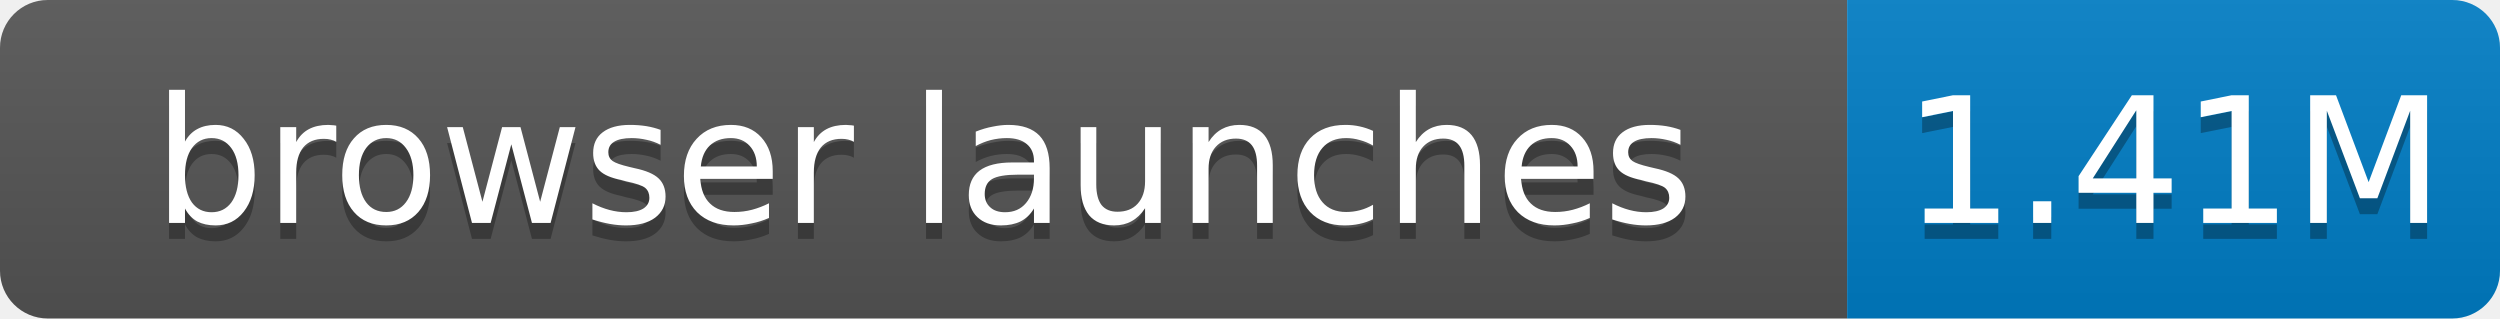
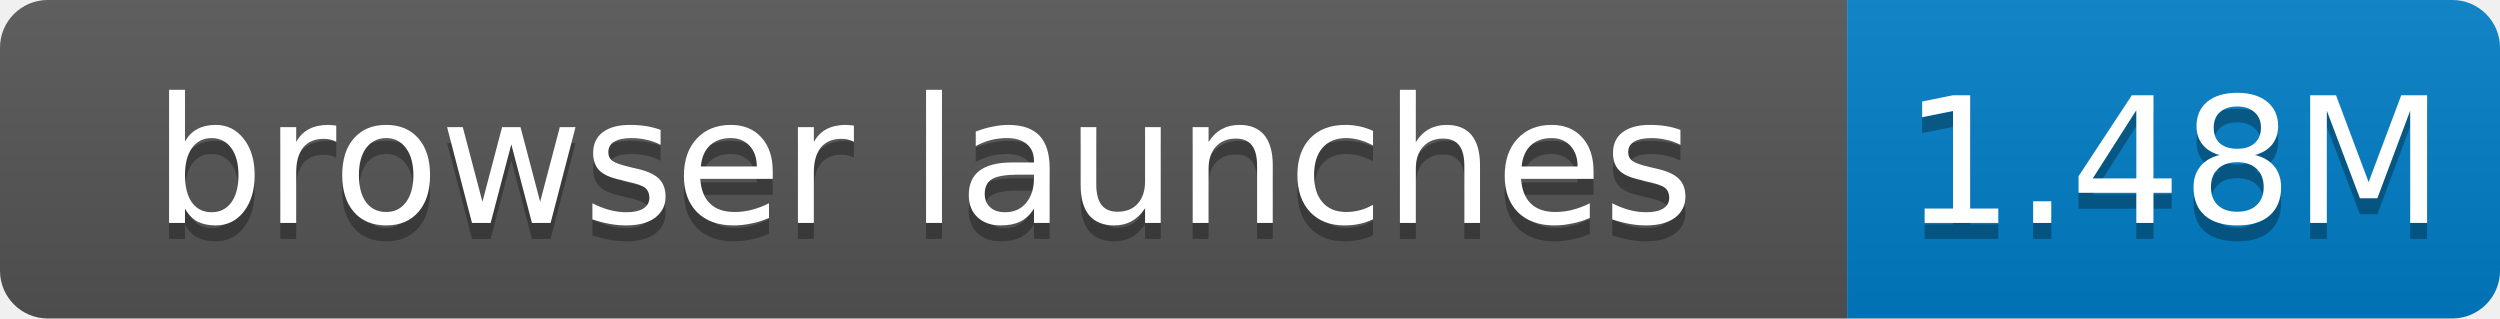
- <svg xmlns="http://www.w3.org/2000/svg" width="157" height="20" role="img" aria-label="browser launches: 1.41M">
+ <svg xmlns="http://www.w3.org/2000/svg" width="157" height="20" role="img" aria-label="browser launches: 1.48M">
  <linearGradient id="s" x2="0" y2="100%">
    <stop offset="0" stop-color="#bbb" stop-opacity=".1" />
    <stop offset="1" stop-opacity=".1" />
  </linearGradient>
  <clipPath id="r">
    <rect width="157" height="20" rx="3" fill="#fff" />
  </clipPath>
  <g clip-path="url(#r)">
    <rect width="116" height="20" fill="#555" />
    <rect x="116" width="41" height="20" fill="#007ec6" />
    <rect width="157" height="20" fill="url(#s)" />
  </g>
  <g fill="#fff" text-anchor="middle" font-family="Verdana,Geneva,DejaVu Sans,sans-serif" font-size="11">
    <text x="58.0" y="15" fill="#010101" fill-opacity=".3">browser launches</text>
    <text x="58.0" y="14">browser launches</text>
-     <text x="136.5" y="15" fill="#010101" fill-opacity=".3">1.41M</text>
-     <text x="136.5" y="14">1.41M</text>
+     <text x="136.5" y="15" fill="#010101" fill-opacity=".3">1.48M</text>
+     <text x="136.5" y="14">1.48M</text>
  </g>
</svg>
